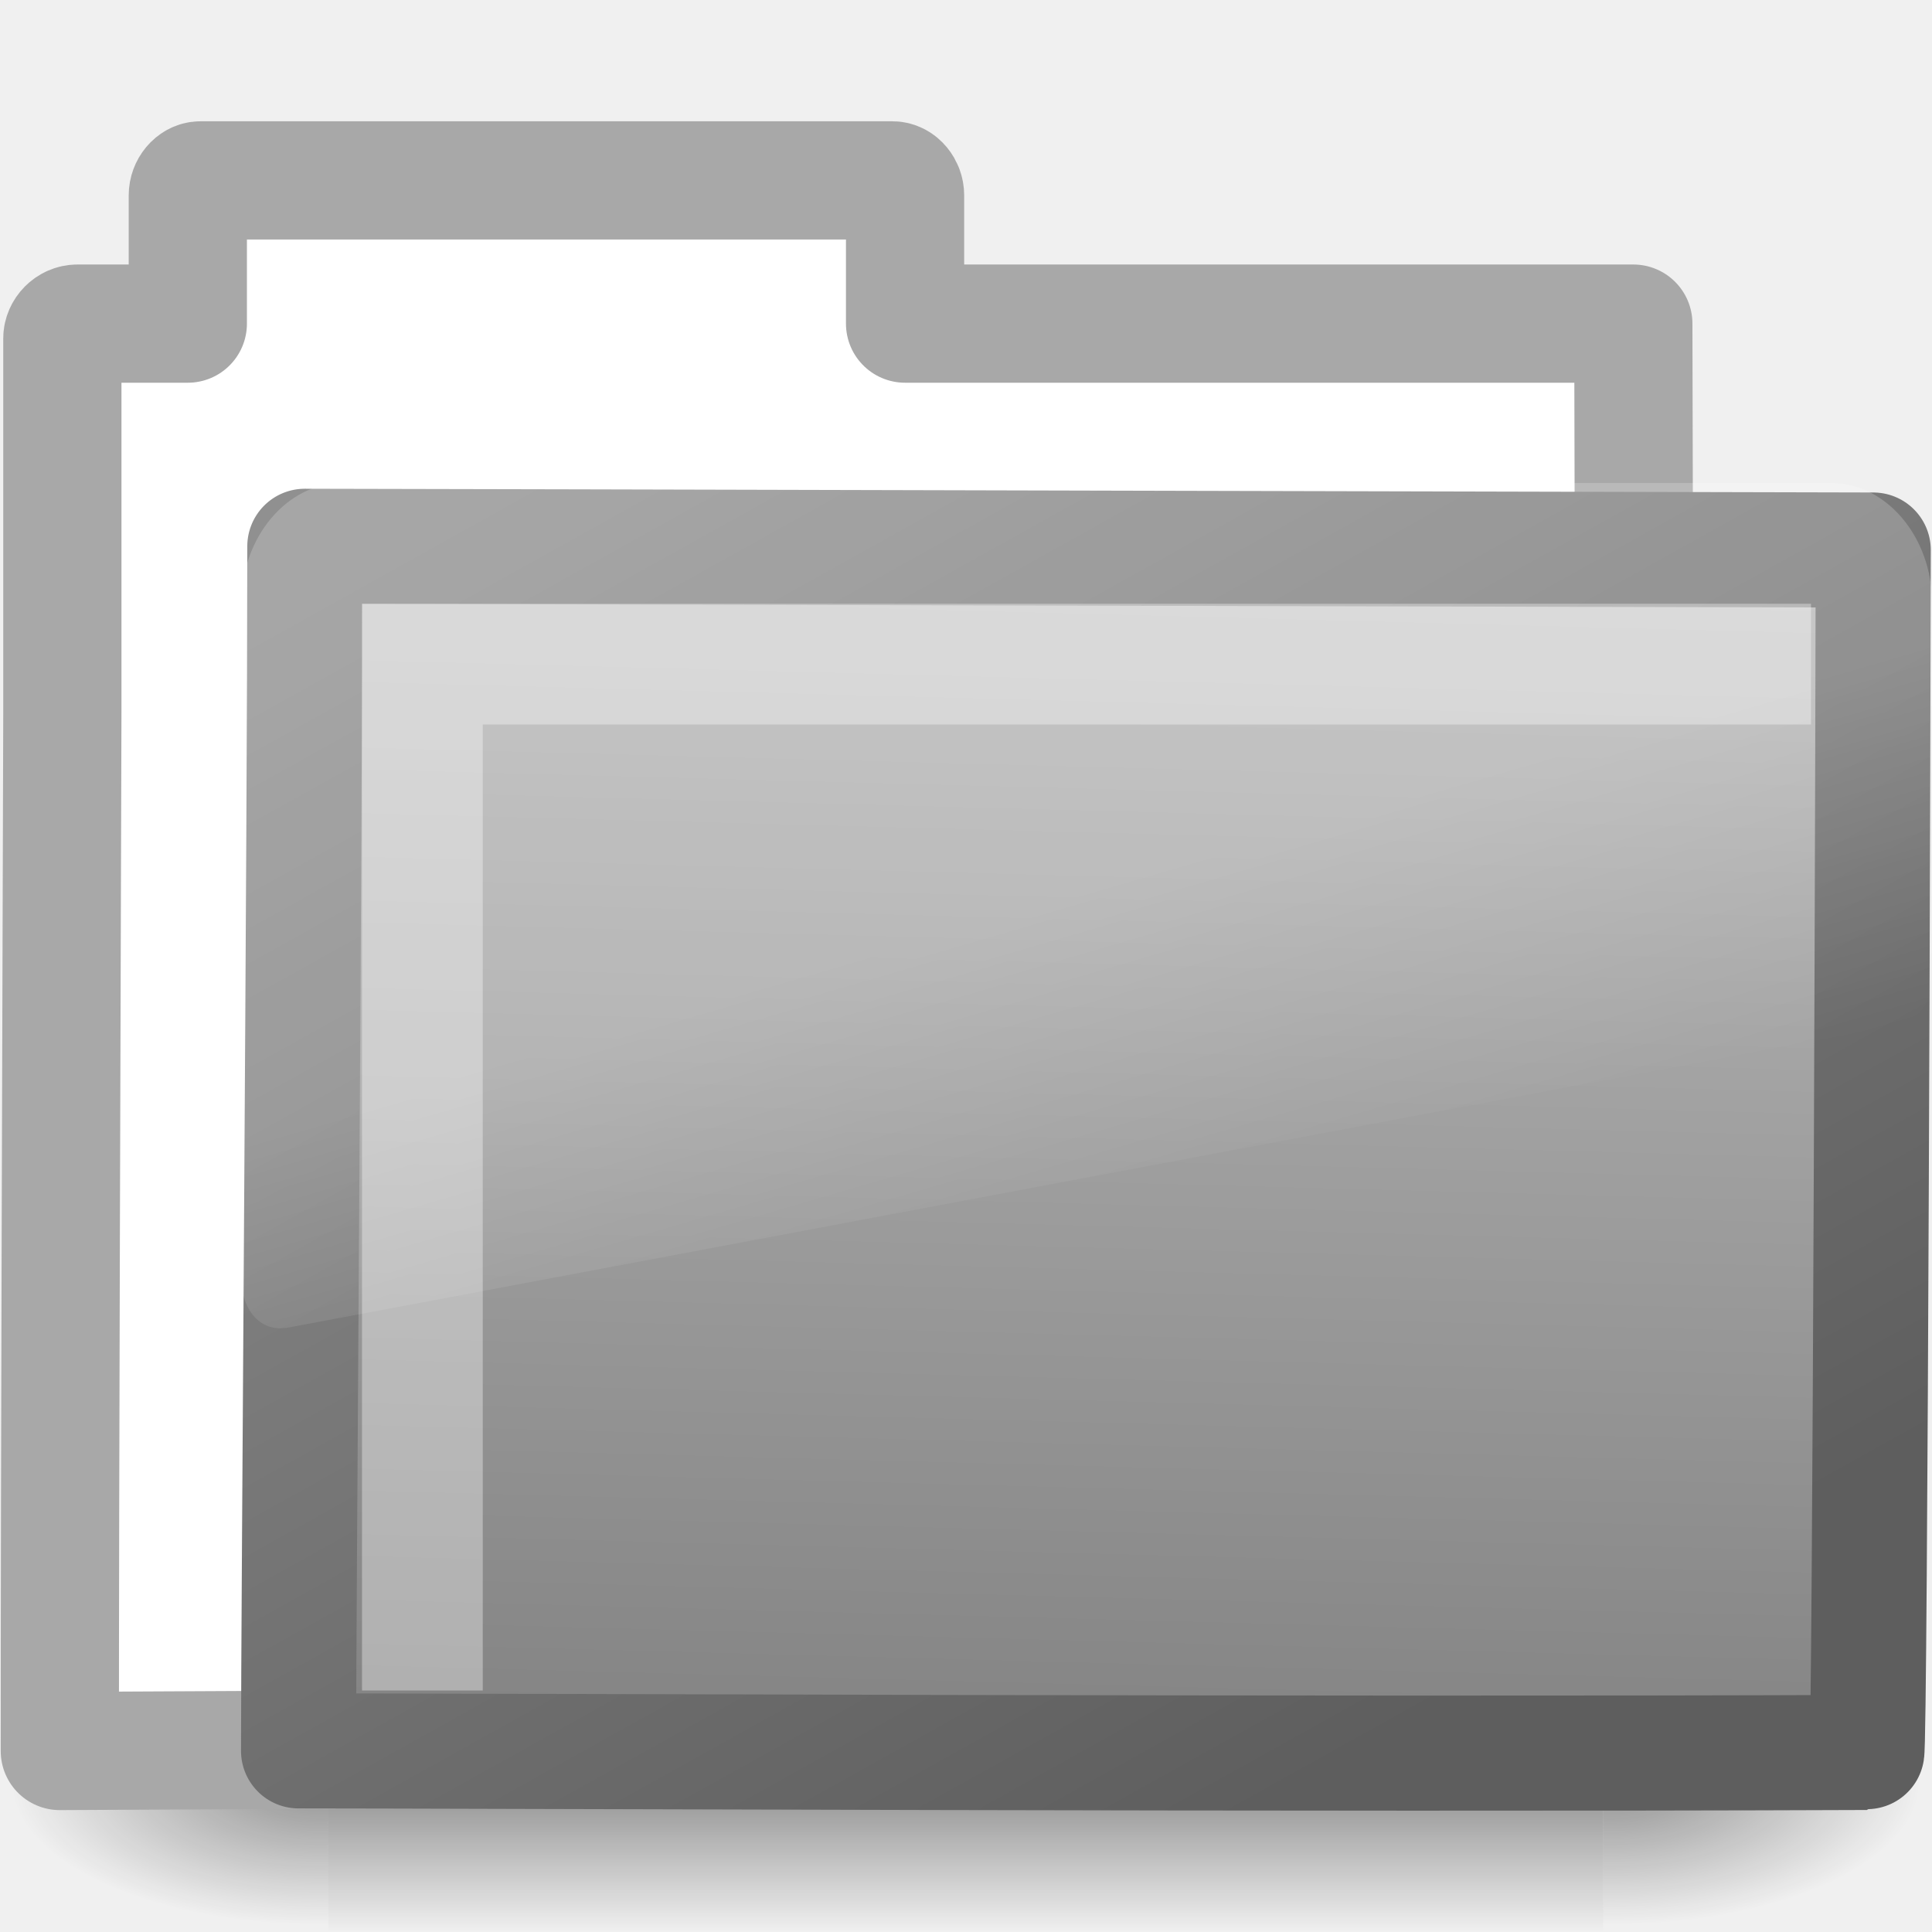
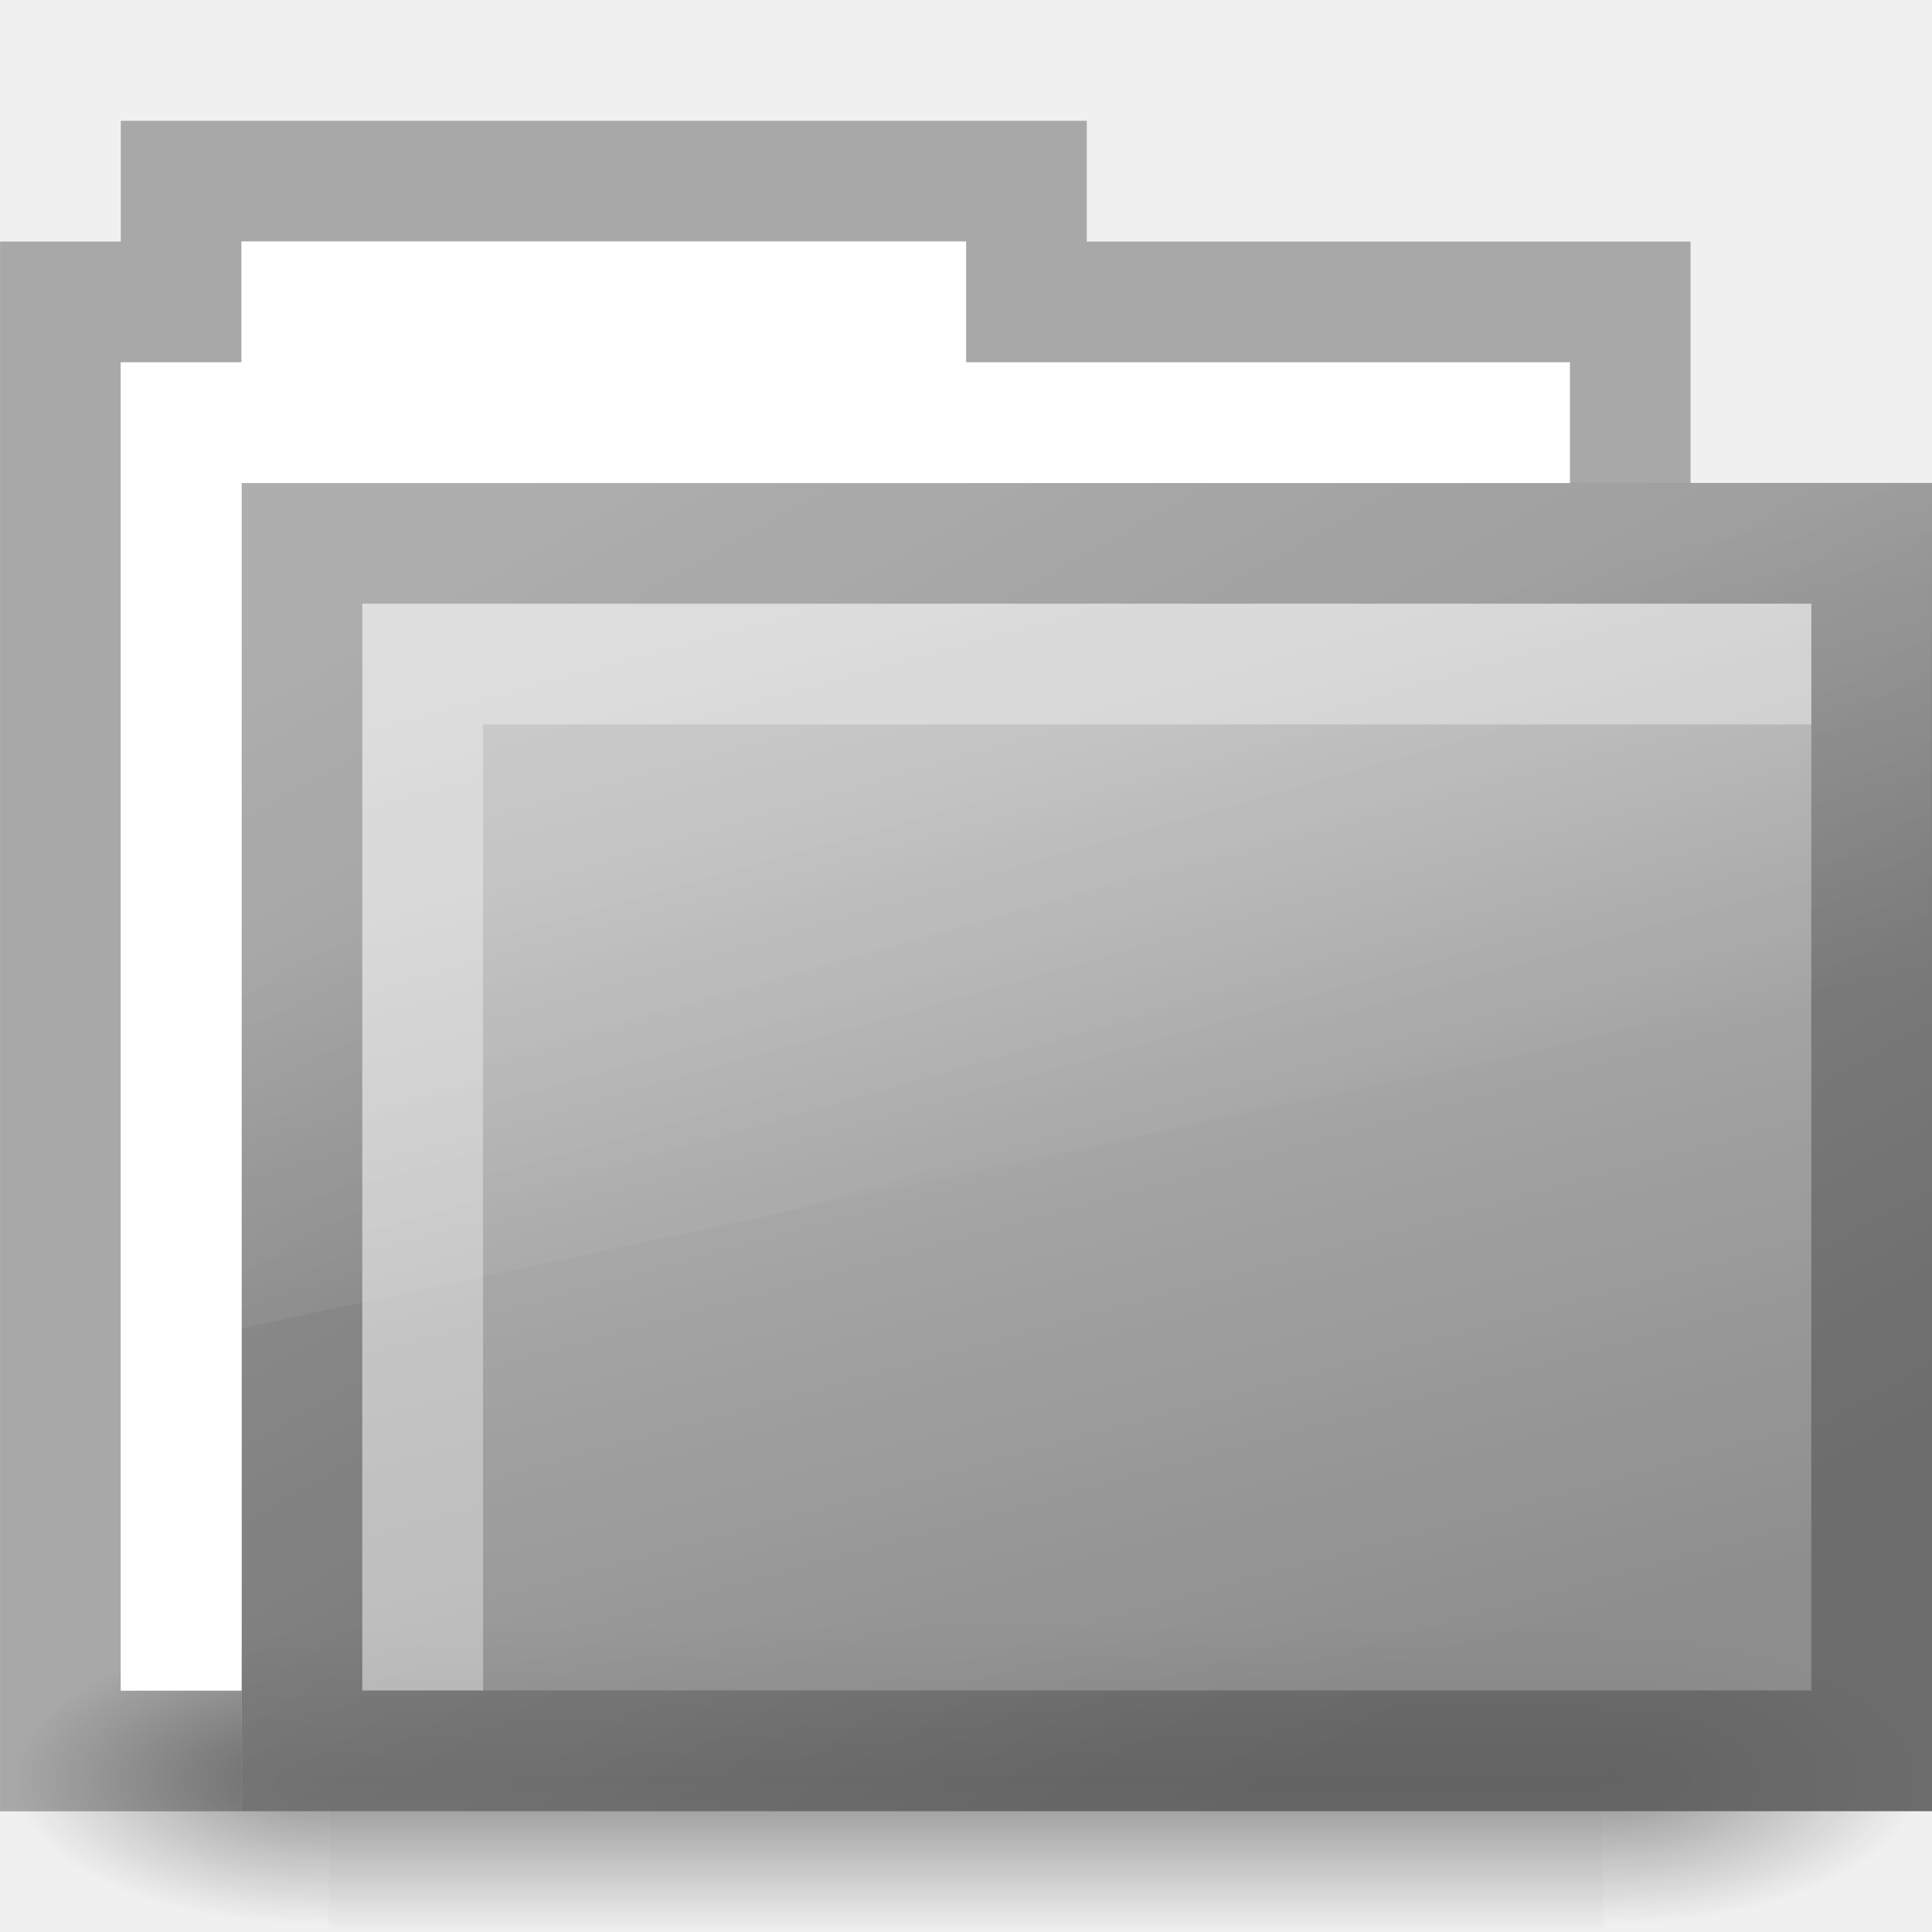
<svg xmlns="http://www.w3.org/2000/svg" xmlns:xlink="http://www.w3.org/1999/xlink" width="16px" height="16px" id="svg2549" version="1.1">
  <defs id="defs2551">
    <linearGradient id="linearGradient5060-305">
      <stop style="stop-color:#000000;stop-opacity:1;" offset="0" id="stop2453" />
      <stop style="stop-color:#000000;stop-opacity:0;" offset="1" id="stop2455" />
    </linearGradient>
    <radialGradient r="117.143" fy="486.648" fx="605.714" cy="486.648" cx="605.714" gradientTransform="matrix(-2.774389,0,0,1.969706,112.7623,-872.8854)" gradientUnits="userSpaceOnUse" id="radialGradient2574-845" xlink:href="#linearGradient5060-305" />
    <linearGradient id="linearGradient5060-924">
      <stop style="stop-color:#000000;stop-opacity:1;" offset="0" id="stop2447" />
      <stop style="stop-color:#000000;stop-opacity:0;" offset="1" id="stop2449" />
    </linearGradient>
    <radialGradient r="117.143" fy="486.648" fx="605.714" cy="486.648" cx="605.714" gradientTransform="matrix(2.774389,0,0,1.969706,-1891.633,-872.8854)" gradientUnits="userSpaceOnUse" id="radialGradient2572-778" xlink:href="#linearGradient5060-924" />
    <linearGradient id="linearGradient5048-227">
      <stop style="stop-color:#000000;stop-opacity:0;" offset="0" id="stop2439" />
      <stop id="stop2441" offset="0.5" style="stop-color:#000000;stop-opacity:1;" />
      <stop style="stop-color:#000000;stop-opacity:0;" offset="1" id="stop2443" />
    </linearGradient>
    <linearGradient y2="609.505" x2="302.857" y1="366.648" x1="302.857" gradientTransform="matrix(2.774389,0,0,1.969706,-1892.179,-872.8854)" gradientUnits="userSpaceOnUse" id="linearGradient2570-193" xlink:href="#linearGradient5048-227" />
    <linearGradient id="linearGradient3390-496">
      <stop style="stop-color:#5e5e5e;stop-opacity:1" offset="0" id="stop2465" />
      <stop style="stop-color:#909090;stop-opacity:1" offset="1" id="stop2467" />
    </linearGradient>
    <linearGradient y2="4.051" x2="4.176" y1="14.993" x1="10.318" gradientTransform="matrix(1.008304,0,0,1.000623,-10.50028,-26.47767)" gradientUnits="userSpaceOnUse" id="linearGradient2578-68" xlink:href="#linearGradient3390-496" />
    <linearGradient id="linearGradient7012-661-145-733-759-865-745-20">
      <stop id="stop2459" offset="0" style="stop-color:#bababa;stop-opacity:1;" />
      <stop id="stop2461" offset="1" style="stop-color:#838383;stop-opacity:1;" />
    </linearGradient>
    <linearGradient y2="238.4" x2="169.23" y1="58.583" x1="126.698" gradientTransform="matrix(5.4893416e-2,1.3851317e-2,2.572632e-3,5.248166e-2,-11.21226,-26.73846)" gradientUnits="userSpaceOnUse" id="linearGradient2576-552" xlink:href="#linearGradient7012-661-145-733-759-865-745-20" />
    <linearGradient id="linearGradient8265-821-176-38-919-66-249-995">
      <stop id="stop2471" offset="0" style="stop-color:#ffffff;stop-opacity:1;" />
      <stop id="stop2473" offset="1" style="stop-color:#ffffff;stop-opacity:0;" />
    </linearGradient>
    <linearGradient y2="24.628" x2="20.055" y1="16.408" x1="18.031" gradientUnits="userSpaceOnUse" id="linearGradient2580-309" xlink:href="#linearGradient8265-821-176-38-919-66-249-995" />
+     <linearGradient xlink:href="#linearGradient5048" id="linearGradient2570" gradientUnits="userSpaceOnUse" gradientTransform="matrix(2.774389,0,0,1.969706,-1892.179,-872.8854)" x1="302.857" y1="366.648" x2="302.857" y2="609.505" />
+     <linearGradient id="linearGradient5048">
+       <stop id="stop5050" offset="0" style="stop-color:black;stop-opacity:0;" />
+       <stop style="stop-color:black;stop-opacity:1;" offset="0.5" id="stop5056" />
+       <stop id="stop5052" offset="1" style="stop-color:black;stop-opacity:0;" />
+     </linearGradient>
+     <radialGradient xlink:href="#linearGradient5060" id="radialGradient2572" gradientUnits="userSpaceOnUse" gradientTransform="matrix(2.774389,0,0,1.969706,-1891.633,-872.8854)" cx="605.714" cy="486.648" fx="605.714" fy="486.648" r="117.143" />
+     <linearGradient id="linearGradient5060">
+       <stop id="stop5062" offset="0" style="stop-color:black;stop-opacity:1;" />
+       <stop id="stop5064" offset="1" style="stop-color:black;stop-opacity:0;" />
+     </linearGradient>
+     <radialGradient xlink:href="#linearGradient5060" id="radialGradient2574" gradientUnits="userSpaceOnUse" gradientTransform="matrix(-2.774389,0,0,1.969706,112.7623,-872.8854)" cx="605.714" cy="486.648" fx="605.714" fy="486.648" r="117.143" />
+     <linearGradient xlink:href="#linearGradient4344" id="linearGradient4350" x1="6.062" y1="1040.925" x2="8.812" y2="1050.956" gradientUnits="userSpaceOnUse" />
+     <linearGradient id="linearGradient4344">
+       <stop style="stop-color:#9cbbd9;stop-opacity:1;" offset="0" id="stop4346" />
+       <stop style="stop-color:#5c82ab;stop-opacity:1;" offset="1" id="stop4348" />
+     </linearGradient>
+     <linearGradient xlink:href="#linearGradient4352" id="linearGradient4358" x1="10.25" y1="1051.331" x2="4.094" y2="1040.425" gradientUnits="userSpaceOnUse" />
+     <linearGradient id="linearGradient4352">
+       <stop style="stop-color:#425e7b;stop-opacity:1;" offset="0" id="stop4354" />
+       <stop style="stop-color:#7a91a7;stop-opacity:1;" offset="1" id="stop4356" />
+     </linearGradient>
+     <linearGradient xlink:href="#linearGradient4457" id="linearGradient4463" x1="6.375" y1="1043.018" x2="7.531" y2="1046.956" gradientUnits="userSpaceOnUse" />
+     <linearGradient id="linearGradient4457">
+       <stop style="stop-color:#ffffff;stop-opacity:1;" offset="0" id="stop4459" />
+       <stop style="stop-color:#ffffff;stop-opacity:0" offset="1" id="stop4461" />
+     </linearGradient>
+     <linearGradient xlink:href="#linearGradient7012-661-145-733-759-865-745-20" id="linearGradient3094" gradientUnits="userSpaceOnUse" gradientTransform="matrix(0.05489342,0.01385132,0.00257263,0.05248166,-11.21226,-26.73846)" x1="126.698" y1="58.583" x2="169.23" y2="238.4" />
+     <linearGradient xlink:href="#linearGradient3390-496" id="linearGradient3096" gradientUnits="userSpaceOnUse" gradientTransform="matrix(1.008304,0,0,1.000623,-10.50028,-26.47767)" x1="10.318" y1="14.993" x2="4.176" y2="4.051" />
+     <linearGradient xlink:href="#linearGradient7012-661-145-733-759-865-745-20" id="linearGradient3099" gradientUnits="userSpaceOnUse" gradientTransform="matrix(0.05489342,0.01385132,0.00257263,0.05248166,-0.713833,-0.26741)" x1="126.698" y1="58.583" x2="169.23" y2="238.4" />
+     <linearGradient xlink:href="#linearGradient3390-496" id="linearGradient3101" gradientUnits="userSpaceOnUse" gradientTransform="matrix(1.008304,0,0,1.000623,-0.001856,-0.00662)" x1="10.318" y1="14.993" x2="4.176" y2="4.051" />
+     <linearGradient xlink:href="#linearGradient4457" id="linearGradient3874" gradientUnits="userSpaceOnUse" x1="6.375" y1="1043.018" x2="7.531" y2="1046.956" gradientTransform="translate(14.34455,-1056.613)" />
+     <linearGradient xlink:href="#linearGradient7012-661-145-733-759-865-745-20" id="linearGradient3878" gradientUnits="userSpaceOnUse" x1="6.062" y1="1040.925" x2="8.812" y2="1050.956" gradientTransform="translate(14.34455,-1056.613)" />
+     <linearGradient xlink:href="#linearGradient3390-496" id="linearGradient3880" gradientUnits="userSpaceOnUse" x1="10.25" y1="1051.331" x2="4.094" y2="1040.425" gradientTransform="translate(14.34455,-1056.613)" />
+     <linearGradient xlink:href="#linearGradient5048" id="linearGradient3900" gradientUnits="userSpaceOnUse" gradientTransform="matrix(2.774389,0,0,1.969706,-1892.179,-872.8854)" x1="302.857" y1="366.648" x2="302.857" y2="609.505" />
+     <radialGradient xlink:href="#linearGradient5060" id="radialGradient3902" gradientUnits="userSpaceOnUse" gradientTransform="matrix(2.774389,0,0,1.969706,-1891.633,-872.8854)" cx="605.714" cy="486.648" fx="605.714" fy="486.648" r="117.143" />
+     <radialGradient xlink:href="#linearGradient5060" id="radialGradient3904" gradientUnits="userSpaceOnUse" gradientTransform="matrix(-2.774389,0,0,1.969706,112.7623,-872.8854)" cx="605.714" cy="486.648" fx="605.714" fy="486.648" r="117.143" />
+     <linearGradient xlink:href="#linearGradient7012-661-145-733-759-865-745-20" id="linearGradient3906" gradientUnits="userSpaceOnUse" gradientTransform="translate(14.34455,-1056.613)" x1="6.062" y1="1040.925" x2="8.812" y2="1050.956" />
+     <linearGradient xlink:href="#linearGradient3390-496" id="linearGradient3908" gradientUnits="userSpaceOnUse" gradientTransform="translate(14.34455,-1056.613)" x1="10.25" y1="1051.331" x2="4.094" y2="1040.425" />
+     <linearGradient xlink:href="#linearGradient4457" id="linearGradient3910" gradientUnits="userSpaceOnUse" gradientTransform="translate(14.34455,-1056.613)" x1="6.375" y1="1043.018" x2="7.531" y2="1046.956" />
  </defs>
  <g id="layer1">
-     <g id="layer6" transform="matrix(0.3639508,0,0,0.3445682,-0.6458828,-0.3854516)">
-       <g style="display:inline" id="g2488" transform="matrix(2.165152e-2,0,0,1.485743e-2,43.0076,42.68539)">
-         <rect y="-150.697" x="-1559.252" height="478.357" width="1339.633" id="rect2490" style="opacity:0.402;fill:url(#linearGradient2570-193);fill-opacity:1;fill-rule:nonzero;stroke:none;stroke-width:1;stroke-linecap:round;stroke-linejoin:miter;marker:none;marker-start:none;marker-mid:none;marker-end:none;stroke-miterlimit:4;stroke-dasharray:none;stroke-dashoffset:0;stroke-opacity:1;visibility:visible;display:inline;overflow:visible" />
-         <path id="path2492" d="M -219.619,-150.68 C -219.619,-150.68 -219.619,327.65 -219.619,327.65 C -76.745,328.551 125.781,220.481 125.781,88.454 C 125.781,-43.572 -33.655,-150.68 -219.619,-150.68 z" style="opacity:0.402;fill:url(#radialGradient2572-778);fill-opacity:1;fill-rule:nonzero;stroke:none;stroke-width:1;stroke-linecap:round;stroke-linejoin:miter;marker:none;marker-start:none;marker-mid:none;marker-end:none;stroke-miterlimit:4;stroke-dasharray:none;stroke-dashoffset:0;stroke-opacity:1;visibility:visible;display:inline;overflow:visible" />
-         <path style="opacity:0.402;fill:url(#radialGradient2574-845);fill-opacity:1;fill-rule:nonzero;stroke:none;stroke-width:1;stroke-linecap:round;stroke-linejoin:miter;marker:none;marker-start:none;marker-mid:none;marker-end:none;stroke-miterlimit:4;stroke-dasharray:none;stroke-dashoffset:0;stroke-opacity:1;visibility:visible;display:inline;overflow:visible" d="M -1559.252,-150.68 C -1559.252,-150.68 -1559.252,327.65 -1559.252,327.65 C -1702.127,328.551 -1904.652,220.481 -1904.652,88.454 C -1904.652,-43.572 -1745.216,-150.68 -1559.252,-150.68 z" id="path2494" />
+     <g id="g3888" transform="translate(-14.34455,20.25055)">
+       <path id="rect4485" d="m 15.345,-19.25 0,1 -1,0 0,13 1,0 1,0 0,-1 -1,0 0,-11 1,0 0,-1 6,0 0,1 5,0 0,1 1,0 0,-1 0,-1 -5,0 0,-1 -7,0 -1,0 z" style="fill:#a8a8a8;fill-opacity:1;stroke:none" />
+       <g id="layer6-3" transform="matrix(0.3639508,0,0,0.351758,13.70073,-20.9779)">
+         <g style="display:inline" id="g2488-5" transform="matrix(0.02165152,0,0,0.01485743,43.0076,42.68539)">
+           <rect y="-150.697" x="-1559.252" height="478.357" width="1339.633" id="rect2490-2" style="opacity:0.402;fill:url(#linearGradient3900);fill-opacity:1;fill-rule:nonzero;stroke:none;stroke-width:1;marker:none;visibility:visible;display:inline;overflow:visible" />
+           <path id="path2492-8" d="m -219.619,-150.68 c 0,0 0,478.331 0,478.331 142.874,0.9 345.4,-107.17 345.4,-239.196 0,-132.027 -159.437,-239.135 -345.4,-239.135 z" style="opacity:0.402;fill:url(#radialGradient3902);fill-opacity:1;fill-rule:nonzero;stroke:none;stroke-width:1;marker:none;visibility:visible;display:inline;overflow:visible" />
+           <path style="opacity:0.402;fill:url(#radialGradient3904);fill-opacity:1;fill-rule:nonzero;stroke:none;stroke-width:1;marker:none;visibility:visible;display:inline;overflow:visible" d="m -1559.252,-150.68 c 0,0 0,478.331 0,478.331 -142.874,0.9 -345.4,-107.17 -345.4,-239.196 0,-132.027 159.437,-239.135 345.4,-239.135 z" id="path2494-7" />
+         </g>
      </g>
+       <rect ry="0" rx="0" y="-15.751" x="16.845" height="10" width="13" id="rect3834" style="opacity:0.9;fill:url(#linearGradient3906);fill-opacity:1;stroke:url(#linearGradient3908);stroke-width:1;stroke-miterlimit:4;stroke-opacity:1;stroke-dasharray:none;stroke-dashoffset:10" />
+       <path id="rect4438" d="m 17.345,-15.251 0,9 1,0 0,-8 11,0 0,-1 -11,0 -1,0 z" style="opacity:0.35;fill:#ffffff;fill-opacity:1;stroke:none" />
+       <path id="rect4448" d="m 16.345,-16.25 c 0,1.555 0,4.94 0,7 l 14,-3 c -0.009,-1.456 0,-2.679 0,-4 z" style="opacity:0.2;fill:url(#linearGradient3910);fill-opacity:1;stroke:none" />
+       <path id="rect4570" d="m 16.345,-18.25 0,1 -1,0 0,11 1,0 0,-10 11,0 0,-1 -5,0 0,-1 -6,0 z" style="fill:#ffffff;fill-opacity:1;stroke:none" />
    </g>
-     <g transform="translate(10.49843,26.47105)" id="g4745">
-       <path id="rect2196" d="M -8.839,-24.977 C -8.895,-24.977 -8.943,-24.917 -8.943,-24.854 L -8.943,-23.791 L -9.46,-23.791 L -9.857,-23.791 C -9.927,-23.791 -9.982,-23.73 -9.982,-23.669 L -9.982,-23.423 L -9.982,-20.581 C -9.989,-18.008 -10.003,-14.339 -10.003,-11.97 C -5.297,-11.994 -0.588,-12.018 4.119,-12.035 C 3.702,-12.035 3.007,-12.105 3.017,-12.976 C 3.021,-16.573 3.04,-20.219 3.028,-23.791 L -3.003,-23.791 L -3.003,-24.854 C -3.003,-24.917 -3.051,-24.977 -3.107,-24.977 L -8.839,-24.977 z" style="fill:#ffffff;fill-opacity:1;stroke:#a8a8a8;stroke-width:0.979;stroke-linecap:round;stroke-linejoin:round;stroke-miterlimit:4;stroke-dasharray:none;stroke-opacity:1;display:inline" />
-       <path id="rect3086" d="M -7.974,-21.947 C -7.318,-21.947 4.506,-21.916 5.015,-21.916 C 5.015,-21.3 4.99,-11.958 4.961,-11.958 C 0.402,-11.94 -6.699,-11.971 -8.026,-11.971 C -8.026,-13.133 -7.974,-19.557 -7.974,-21.947 z" style="fill:url(#linearGradient2576-552);fill-opacity:1;stroke:url(#linearGradient2578-68);stroke-width:0.953;stroke-linecap:round;stroke-linejoin:round;stroke-miterlimit:4;stroke-dasharray:none;stroke-opacity:1;display:inline" />
-     </g>
-     <path transform="matrix(0.2966887,0,0,0.3520695,1.87947,2.118629)" d="M 3.219,5.344 C 1.68,5.344 0.406,6.617 0.406,8.156 L 0.406,24.156 C 0.412,24.442 0.555,24.769 0.781,24.969 C 1.008,25.169 1.297,25.253 1.625,25.219 C 1.635,25.219 1.646,25.219 1.656,25.219 L 46.656,18.094 C 47.178,18.011 47.586,17.559 47.594,17.031 L 47.594,8.156 C 47.594,6.617 46.32,5.344 44.781,5.344 L 3.219,5.344 z" id="path2608" style="opacity:0.2;fill:url(#linearGradient2580-309);fill-opacity:1;fill-rule:evenodd;stroke:none;stroke-width:1.002;stroke-linecap:round;stroke-linejoin:round;stroke-miterlimit:4;stroke-dasharray:none;stroke-dashoffset:0;stroke-opacity:1" />
-     <path id="path2406" d="M 3.498,14 L 3.498,5.5 L 14.998,5.5" style="opacity:0.35;fill:none;fill-rule:evenodd;stroke:#ffffff;stroke-width:1px;stroke-linecap:butt;stroke-linejoin:miter;stroke-opacity:1" />
  </g>
</svg>
